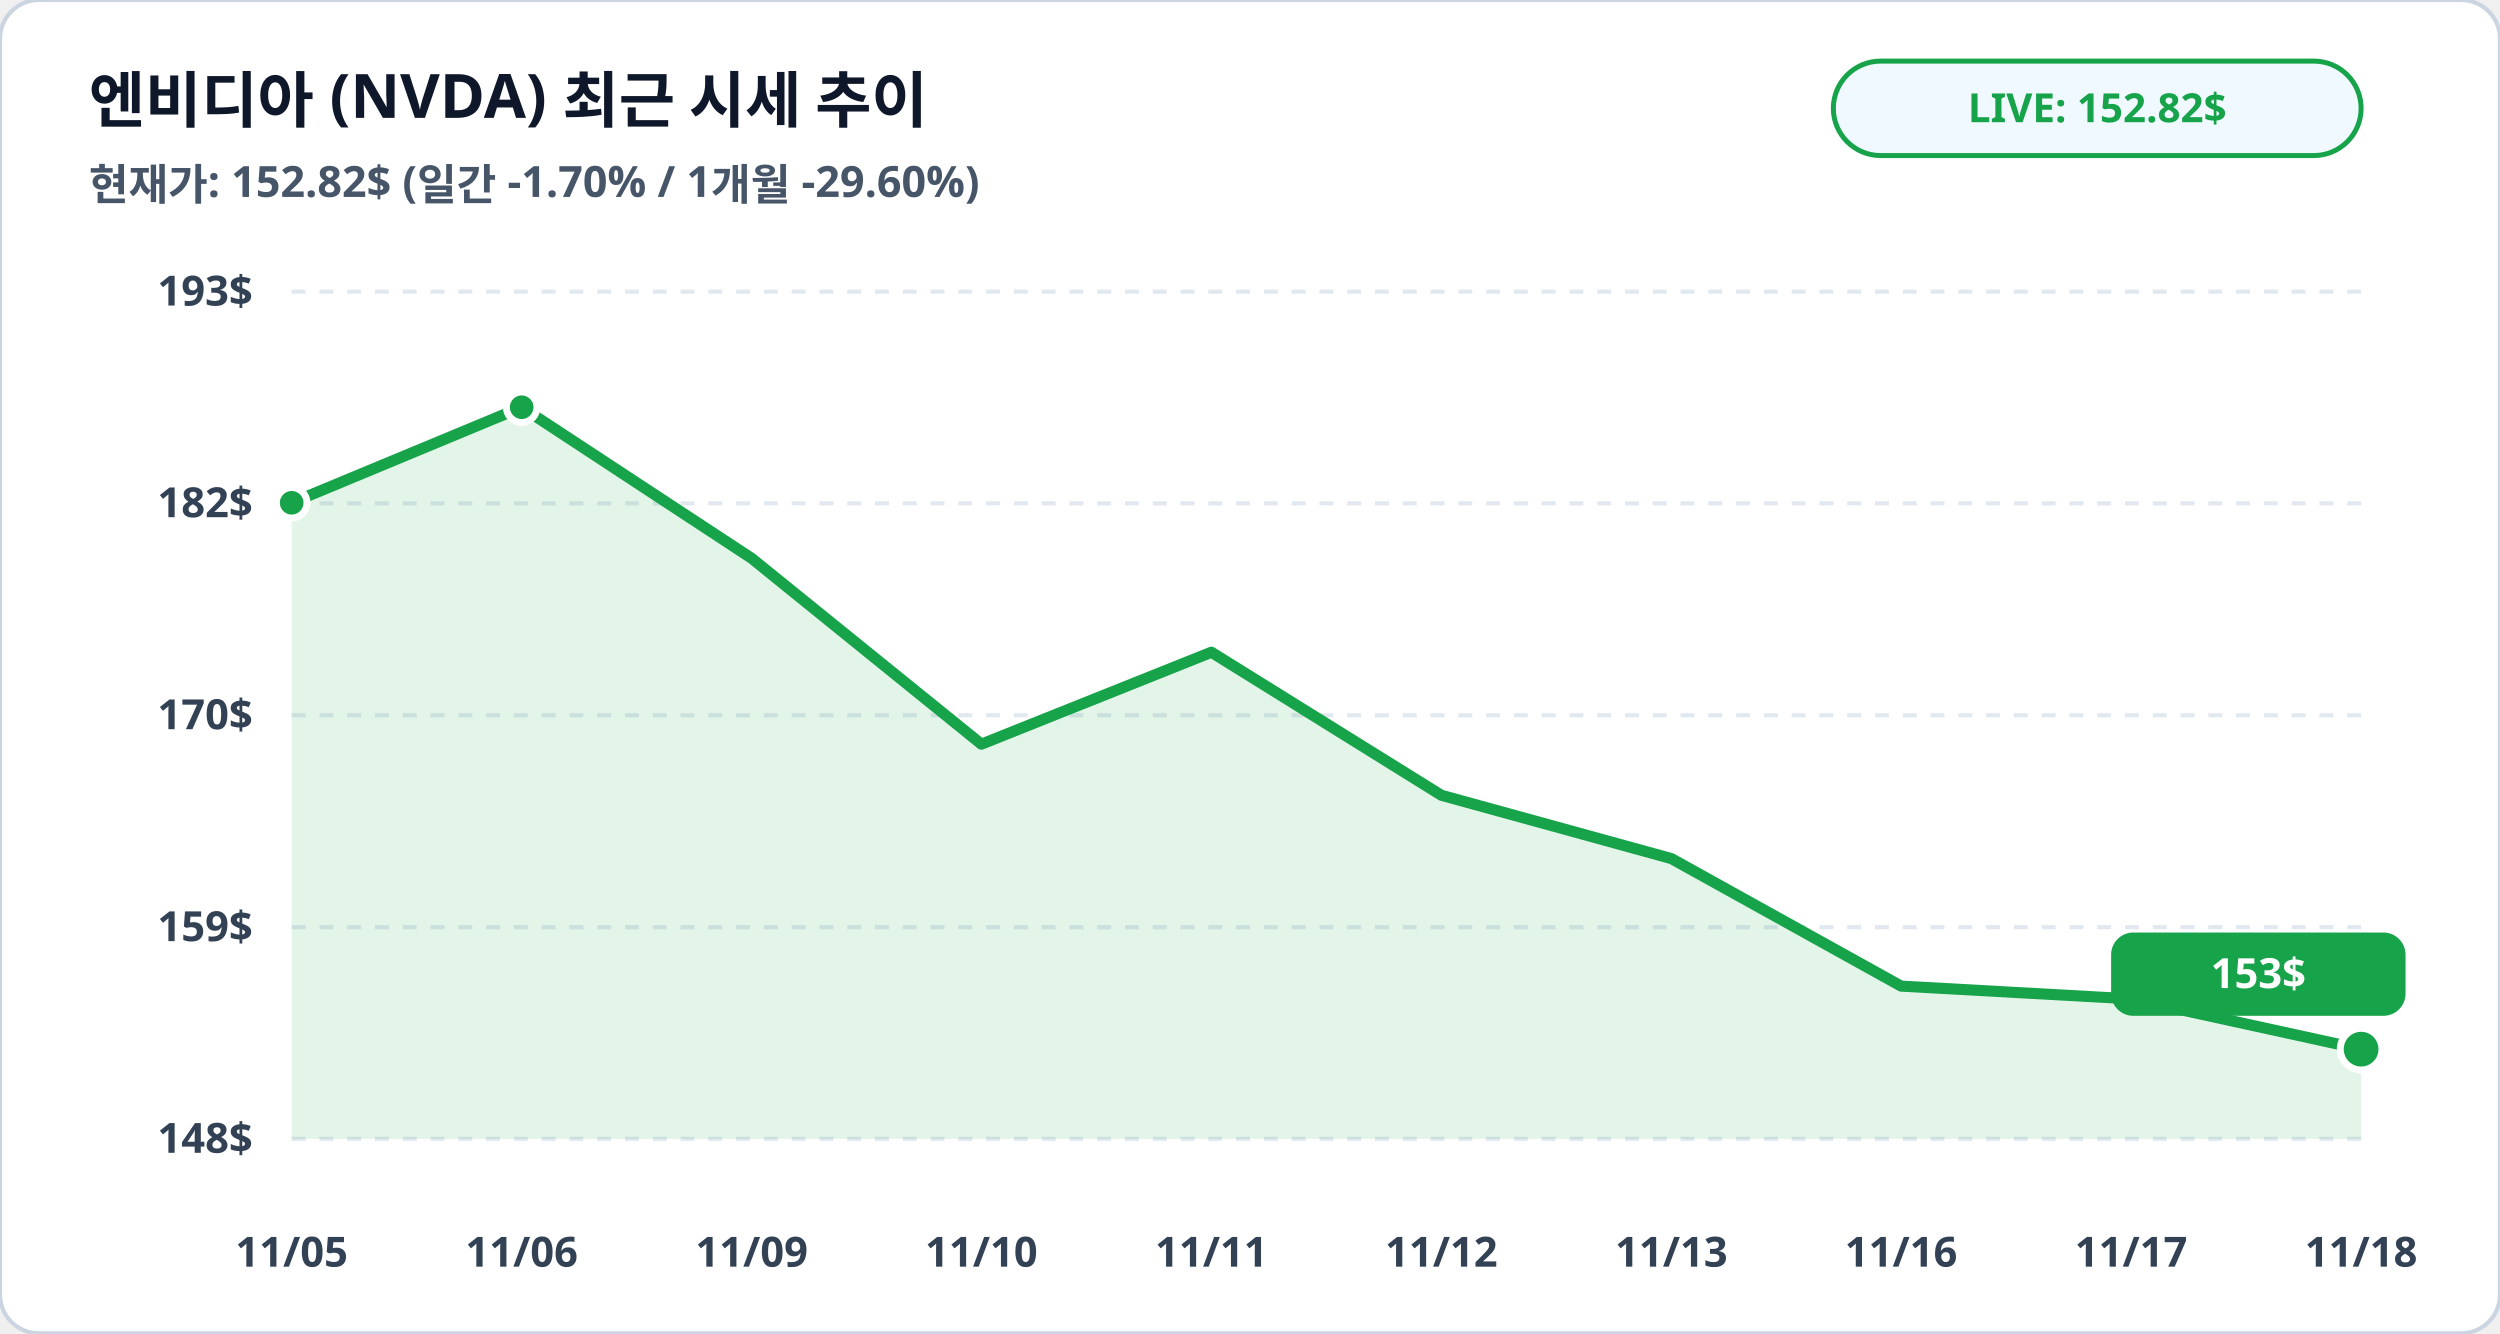
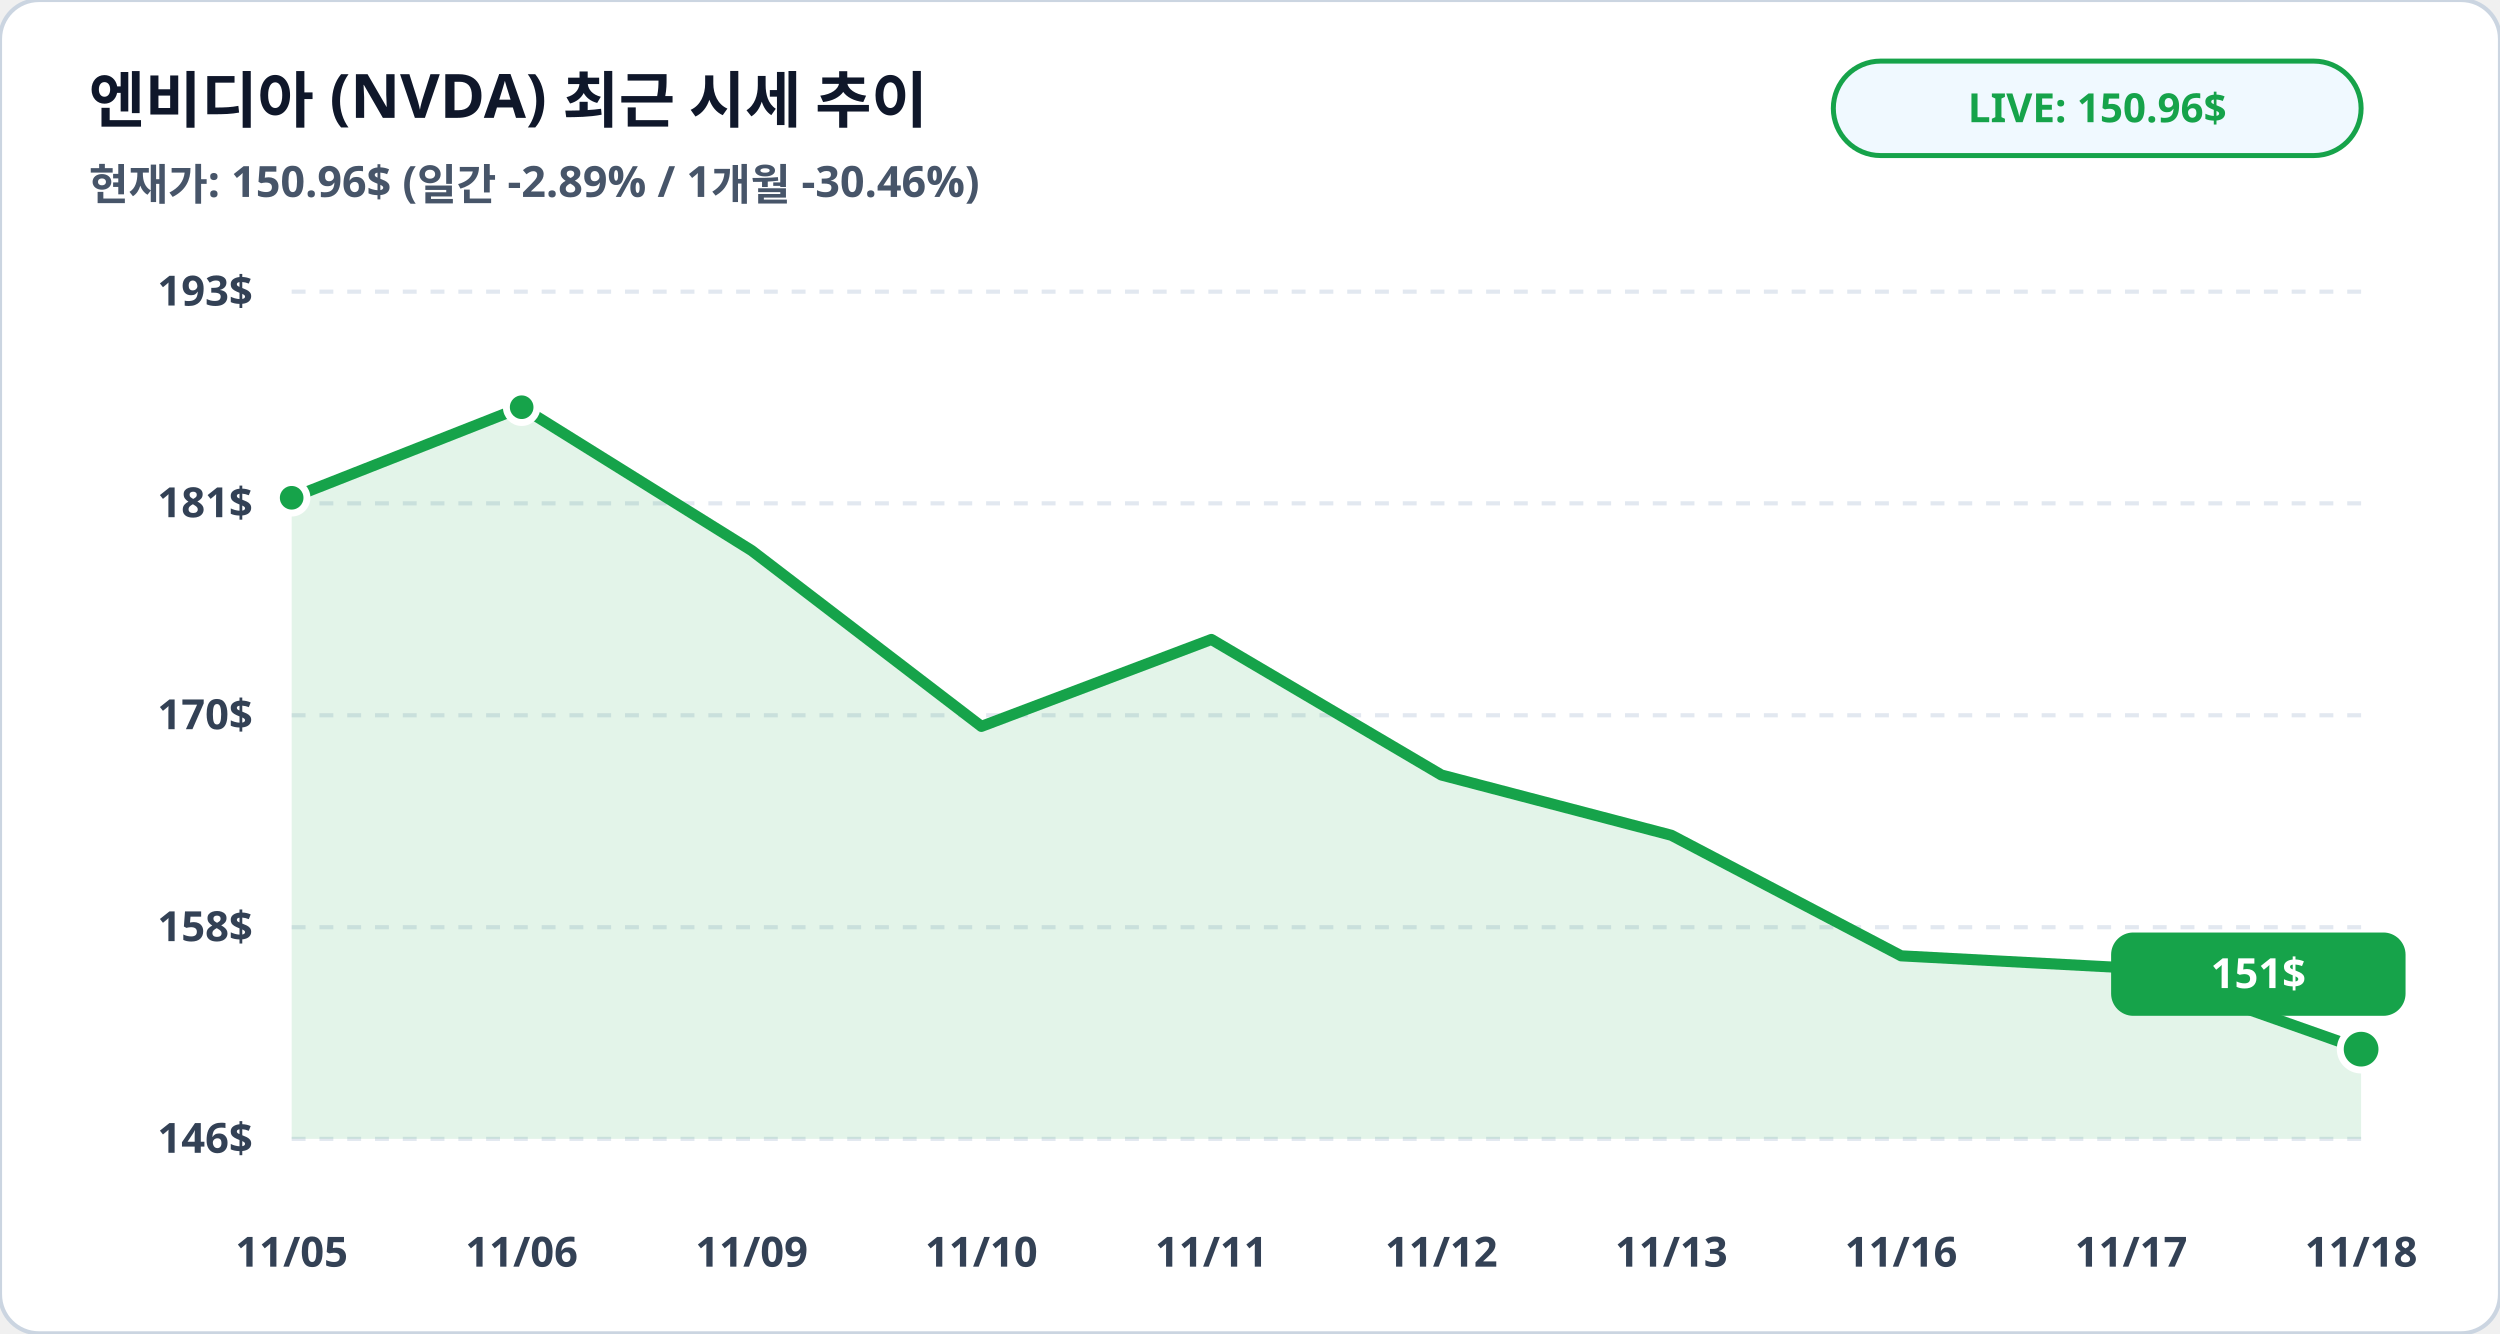
<svg xmlns="http://www.w3.org/2000/svg" viewBox="0 0 900 480" width="100%" height="100%">
  <rect width="900" height="480" rx="14" fill="#ffffff" stroke="#cbd5e1" stroke-width="1.5" />
  <text x="32" y="44" fill="#0f172a" font-family="Pretendard, sans-serif" font-size="22" font-weight="900">엔비디아 (NVDA) 최근 시세 추이</text>
-   <text x="32" y="72" fill="#475569" font-family="Pretendard, sans-serif" font-size="15.5" font-weight="600">현재가: 152.82$ (일간 -1.70% / 1개월 -29.60%)</text>
+   <text x="32" y="72" fill="#475569" font-family="Pretendard, sans-serif" font-size="15.5" font-weight="600">현재가: 150.96$ (일간 -2.89% / 1개월 -30.46%)</text>
  <rect x="660" y="22" width="190" height="34" rx="17" fill="#f0f9ff" stroke="#16a34a" stroke-width="1.8" />
-   <text x="755" y="44" fill="#16a34a" font-family="Pretendard, sans-serif" font-size="14.5" font-weight="800" text-anchor="middle">LIVE: 152.82$</text>
+   <text x="755" y="44" fill="#16a34a" font-family="Pretendard, sans-serif" font-size="14.5" font-weight="800" text-anchor="middle">LIVE: 150.96$</text>
  <line x1="105" y1="105.0" x2="850" y2="105.0" stroke="#e2e8f0" stroke-width="1.5" stroke-dasharray="5,5" />
  <text x="91" y="110.0" fill="#334155" font-family="Pretendard, sans-serif" font-size="15" font-weight="700" text-anchor="end">193$</text>
  <line x1="105" y1="181.2" x2="850" y2="181.2" stroke="#e2e8f0" stroke-width="1.5" stroke-dasharray="5,5" />
-   <text x="91" y="186.2" fill="#334155" font-family="Pretendard, sans-serif" font-size="15" font-weight="700" text-anchor="end">182$</text>
+   <text x="91" y="186.2" fill="#334155" font-family="Pretendard, sans-serif" font-size="15" font-weight="700" text-anchor="end">181$</text>
  <line x1="105" y1="257.5" x2="850" y2="257.5" stroke="#e2e8f0" stroke-width="1.5" stroke-dasharray="5,5" />
  <text x="91" y="262.5" fill="#334155" font-family="Pretendard, sans-serif" font-size="15" font-weight="700" text-anchor="end">170$</text>
  <line x1="105" y1="333.8" x2="850" y2="333.8" stroke="#e2e8f0" stroke-width="1.5" stroke-dasharray="5,5" />
-   <text x="91" y="338.8" fill="#334155" font-family="Pretendard, sans-serif" font-size="15" font-weight="700" text-anchor="end">159$</text>
+   <text x="91" y="338.8" fill="#334155" font-family="Pretendard, sans-serif" font-size="15" font-weight="700" text-anchor="end">158$</text>
  <line x1="105" y1="410.0" x2="850" y2="410.0" stroke="#e2e8f0" stroke-width="1.5" stroke-dasharray="5,5" />
-   <text x="91" y="415.0" fill="#334155" font-family="Pretendard, sans-serif" font-size="15" font-weight="700" text-anchor="end">148$</text>
-   <polygon points="105.0,410.0 105.0,181.0 187.8,146.6 270.6,201.0 353.3,267.9 436.1,234.8 518.9,286.3 601.7,309.1 684.4,355.0 767.2,359.6 850.0,377.7 850.0,410.0" fill="#16a34a" fill-opacity="0.12" />
-   <polyline fill="none" stroke="#16a34a" stroke-width="4" stroke-linecap="round" stroke-linejoin="round" points="105.0,181.0 187.8,146.6 270.6,201.0 353.3,267.9 436.1,234.8 518.9,286.3 601.7,309.1 684.4,355.0 767.2,359.6 850.0,377.7" />
-   <circle cx="105.0" cy="181.0" r="5.5" fill="#16a34a" stroke="#ffffff" stroke-width="2.5" />
+   <text x="91" y="415.0" fill="#334155" font-family="Pretendard, sans-serif" font-size="15" font-weight="700" text-anchor="end">146$</text>
+   <polygon points="105.0,410.0 105.0,179.2 187.8,146.6 270.6,198.2 353.3,261.5 436.1,230.2 518.9,279.0 601.7,300.7 684.4,344.1 767.2,348.5 850.0,377.7 850.0,410.0" fill="#16a34a" fill-opacity="0.12" />
+   <polyline fill="none" stroke="#16a34a" stroke-width="4" stroke-linecap="round" stroke-linejoin="round" points="105.0,179.2 187.8,146.6 270.6,198.2 353.3,261.5 436.1,230.2 518.9,279.0 601.7,300.7 684.4,344.1 767.2,348.5 850.0,377.7" />
+   <circle cx="105.0" cy="179.2" r="5.5" fill="#16a34a" stroke="#ffffff" stroke-width="2.5" />
  <circle cx="187.8" cy="146.6" r="5.5" fill="#16a34a" stroke="#ffffff" stroke-width="2.5" />
  <circle cx="850.0" cy="377.7" r="7.5" fill="#16a34a" stroke="#ffffff" stroke-width="2.5" />
  <rect x="760.0" y="335.7" width="106" height="30" rx="8" fill="#16a34a" />
-   <text x="813.0" y="355.7" fill="#ffffff" font-family="Pretendard, sans-serif" font-size="15" font-weight="800" text-anchor="middle">153$</text>
+   <text x="813.0" y="355.7" fill="#ffffff" font-family="Pretendard, sans-serif" font-size="15" font-weight="800" text-anchor="middle">151$</text>
  <text x="105.0" y="456" fill="#334155" font-family="Pretendard, sans-serif" font-size="15" font-weight="700" text-anchor="middle">11/05</text>
  <text x="187.8" y="456" fill="#334155" font-family="Pretendard, sans-serif" font-size="15" font-weight="700" text-anchor="middle">11/06</text>
  <text x="270.6" y="456" fill="#334155" font-family="Pretendard, sans-serif" font-size="15" font-weight="700" text-anchor="middle">11/09</text>
  <text x="353.3" y="456" fill="#334155" font-family="Pretendard, sans-serif" font-size="15" font-weight="700" text-anchor="middle">11/10</text>
  <text x="436.1" y="456" fill="#334155" font-family="Pretendard, sans-serif" font-size="15" font-weight="700" text-anchor="middle">11/11</text>
  <text x="518.9" y="456" fill="#334155" font-family="Pretendard, sans-serif" font-size="15" font-weight="700" text-anchor="middle">11/12</text>
  <text x="601.7" y="456" fill="#334155" font-family="Pretendard, sans-serif" font-size="15" font-weight="700" text-anchor="middle">11/13</text>
  <text x="684.4" y="456" fill="#334155" font-family="Pretendard, sans-serif" font-size="15" font-weight="700" text-anchor="middle">11/16</text>
  <text x="767.2" y="456" fill="#334155" font-family="Pretendard, sans-serif" font-size="15" font-weight="700" text-anchor="middle">11/17</text>
  <text x="850.0" y="456" fill="#334155" font-family="Pretendard, sans-serif" font-size="15" font-weight="700" text-anchor="middle">11/18</text>
</svg>
